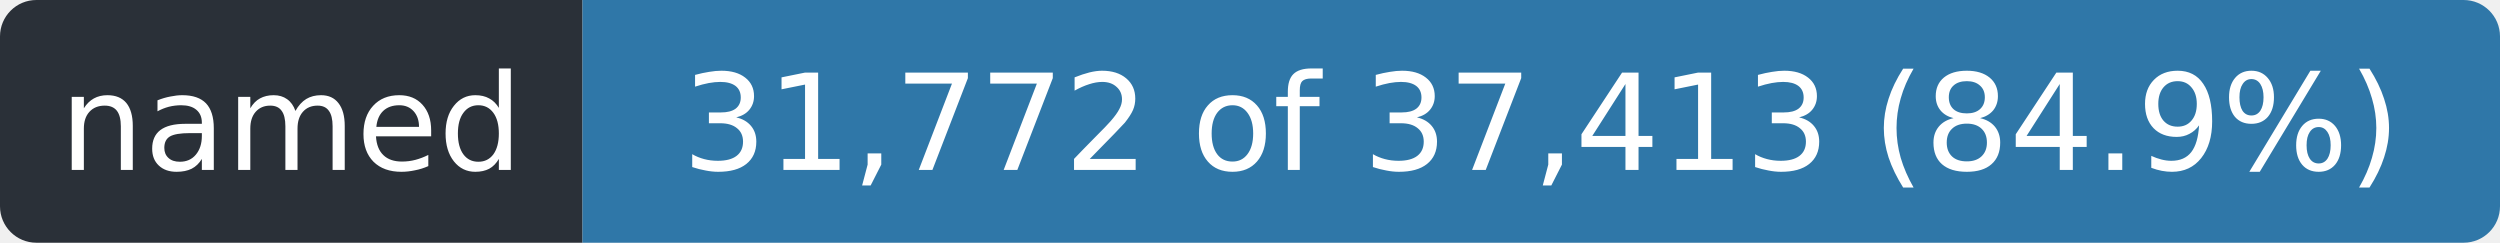
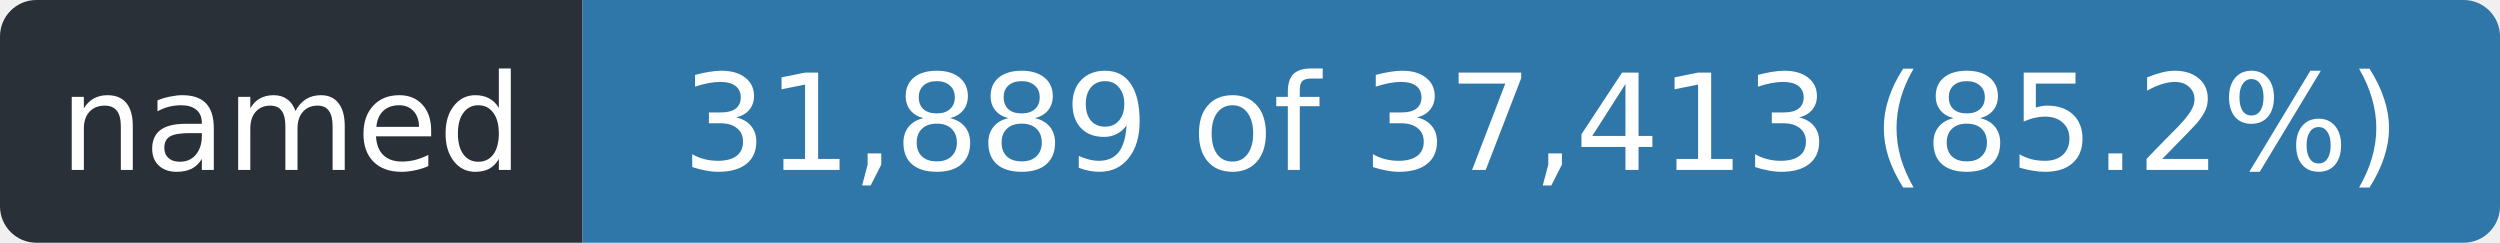
- <svg xmlns="http://www.w3.org/2000/svg" width="206" height="20" role="img" aria-label="named: 31,772 of 37,413 (84.9%)">
+ <svg xmlns="http://www.w3.org/2000/svg" width="206" height="20" role="img" aria-label="named: 31,889 of 37,413 (85.2%)">
  <clipPath id="r">
    <rect width="206" height="20" rx="3" />
  </clipPath>
  <g clip-path="url(#r)">
    <rect width="48" height="20" fill="#2a3038" />
    <rect x="48" width="158" height="20" fill="#2f77a8" />
  </g>
  <g fill="#fff" font-family="Verdana,Geneva,DejaVu Sans,sans-serif" font-size="11" text-anchor="middle">
    <text x="24.0" y="14" textLength="36">named</text>
-     <text x="127.0" y="14" textLength="146">31,772 of 37,413 (84.9%)</text>
+     <text x="127.0" y="14" textLength="146">31,889 of 37,413 (85.2%)</text>
  </g>
</svg>
